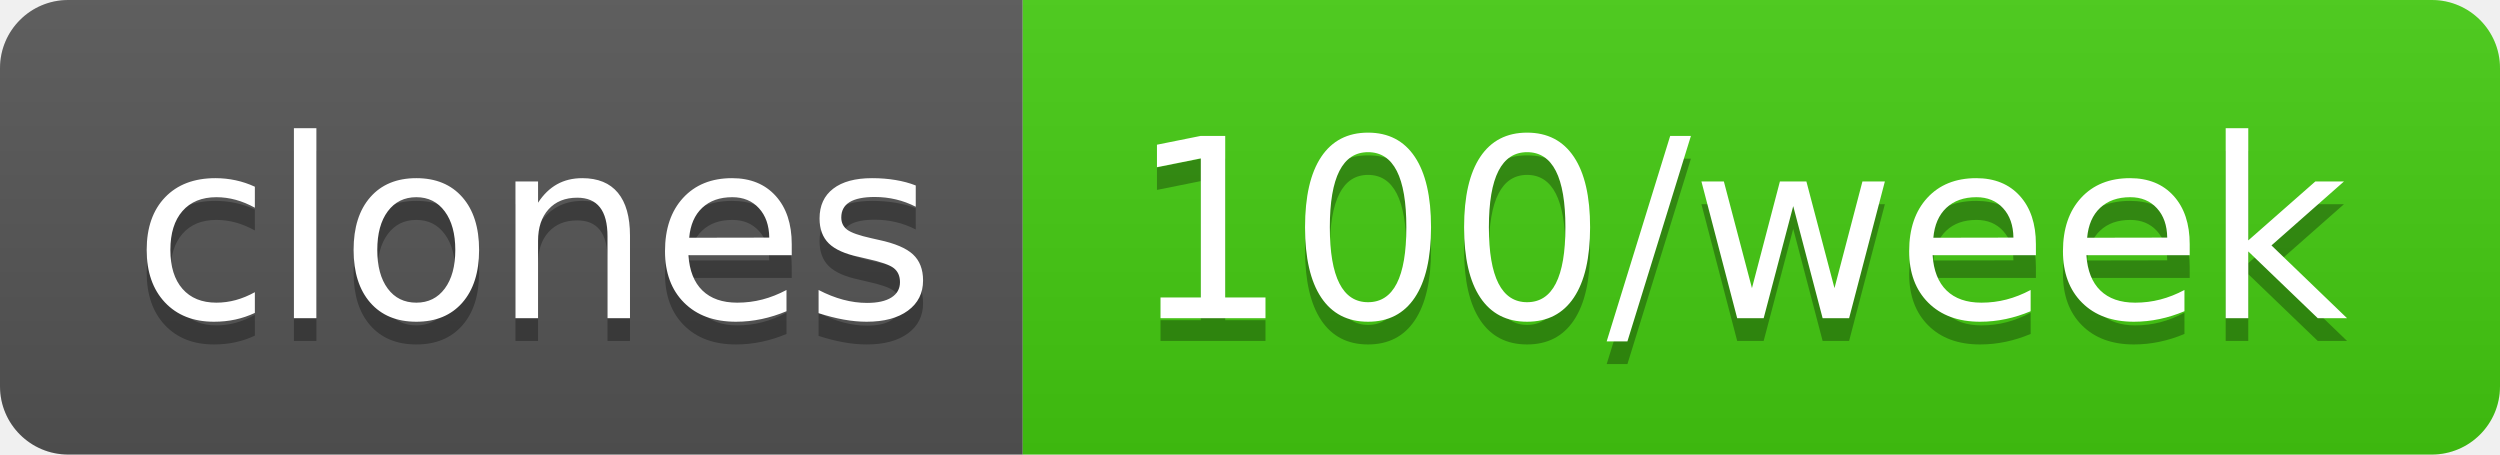
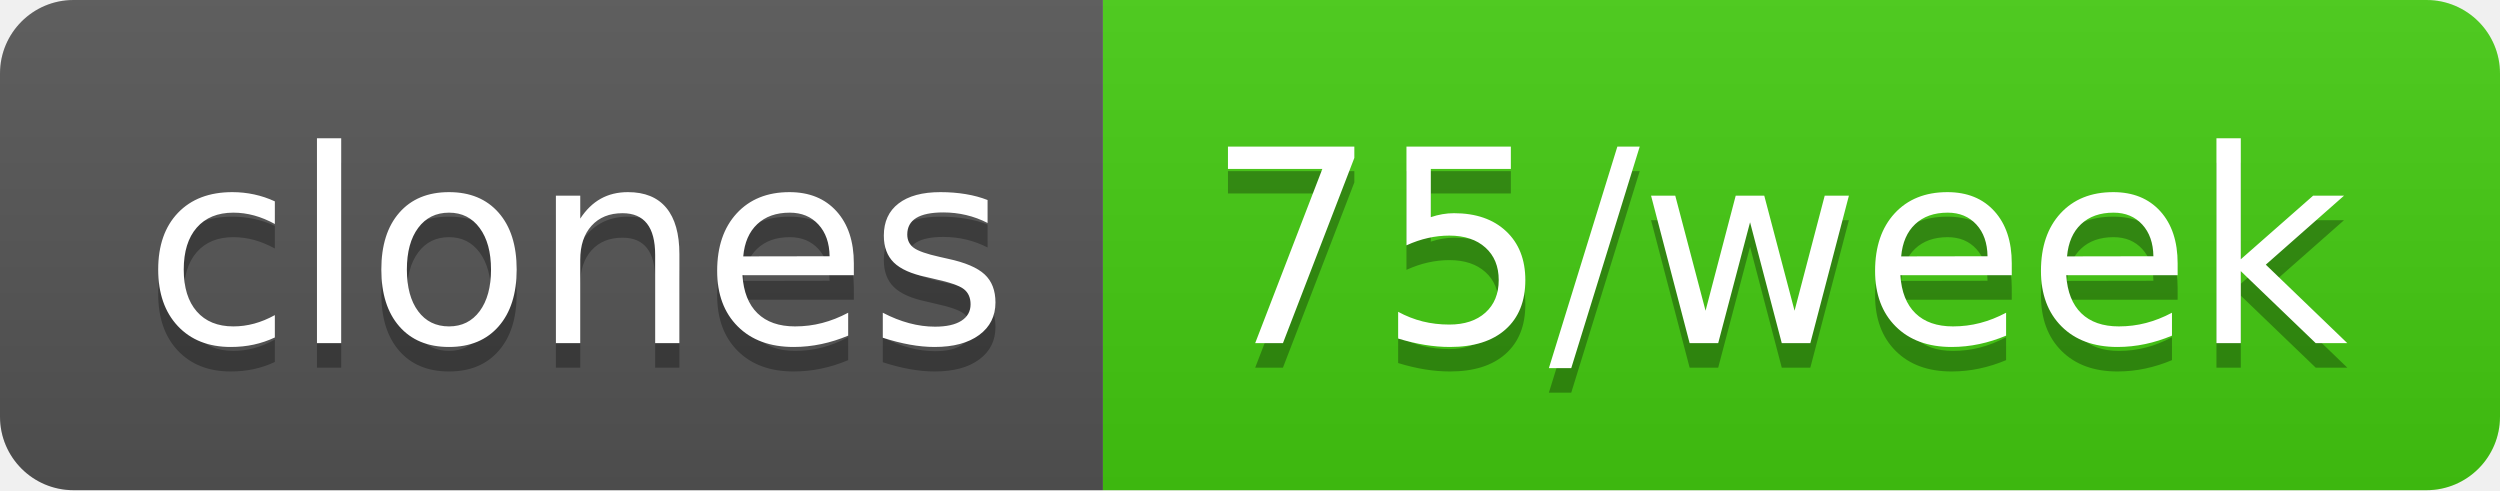
- <svg xmlns="http://www.w3.org/2000/svg" width="110" height="20" role="img" aria-label="clones: 100/week">
+ <svg xmlns="http://www.w3.org/2000/svg" width="102" height="20" role="img" aria-label="clones: 75/week">
  <linearGradient id="s" x2="0" y2="100%">
    <stop offset="0" stop-color="#bbb" stop-opacity=".1" />
    <stop offset="1" stop-opacity=".1" />
  </linearGradient>
  <clipPath id="r">
-     <rect width="110" height="20" rx="3" fill="#fff" />
+     <rect width="102" height="20" rx="3" fill="#fff" />
  </clipPath>
  <g clip-path="url(#r)">
    <rect width="45" height="20" fill="#555" />
-     <rect x="45" width="65" height="20" fill="#4c1" />
-     <rect width="110" height="20" fill="url(#s)" />
+     <rect x="45" width="57" height="20" fill="#4c1" />
+     <rect width="102" height="20" fill="url(#s)" />
  </g>
  <g fill="#fff" text-anchor="middle" font-family="Verdana,Geneva,DejaVu Sans,sans-serif" text-rendering="geometricPrecision" font-size="110">
    <text aria-hidden="true" x="235" y="150" fill="#010101" fill-opacity=".3" transform="scale(.1)" textLength="350">clones</text>
    <text x="235" y="140" transform="scale(.1)" fill="#fff" textLength="350">clones</text>
-     <text aria-hidden="true" x="765" y="150" fill="#010101" fill-opacity=".3" transform="scale(.1)" textLength="550">100/week</text>
-     <text x="765" y="140" transform="scale(.1)" fill="#fff" textLength="550">100/week</text>
+     <text aria-hidden="true" x="725" y="150" fill="#010101" fill-opacity=".3" transform="scale(.1)" textLength="470">75/week</text>
+     <text x="725" y="140" transform="scale(.1)" fill="#fff" textLength="470">75/week</text>
  </g>
</svg>
